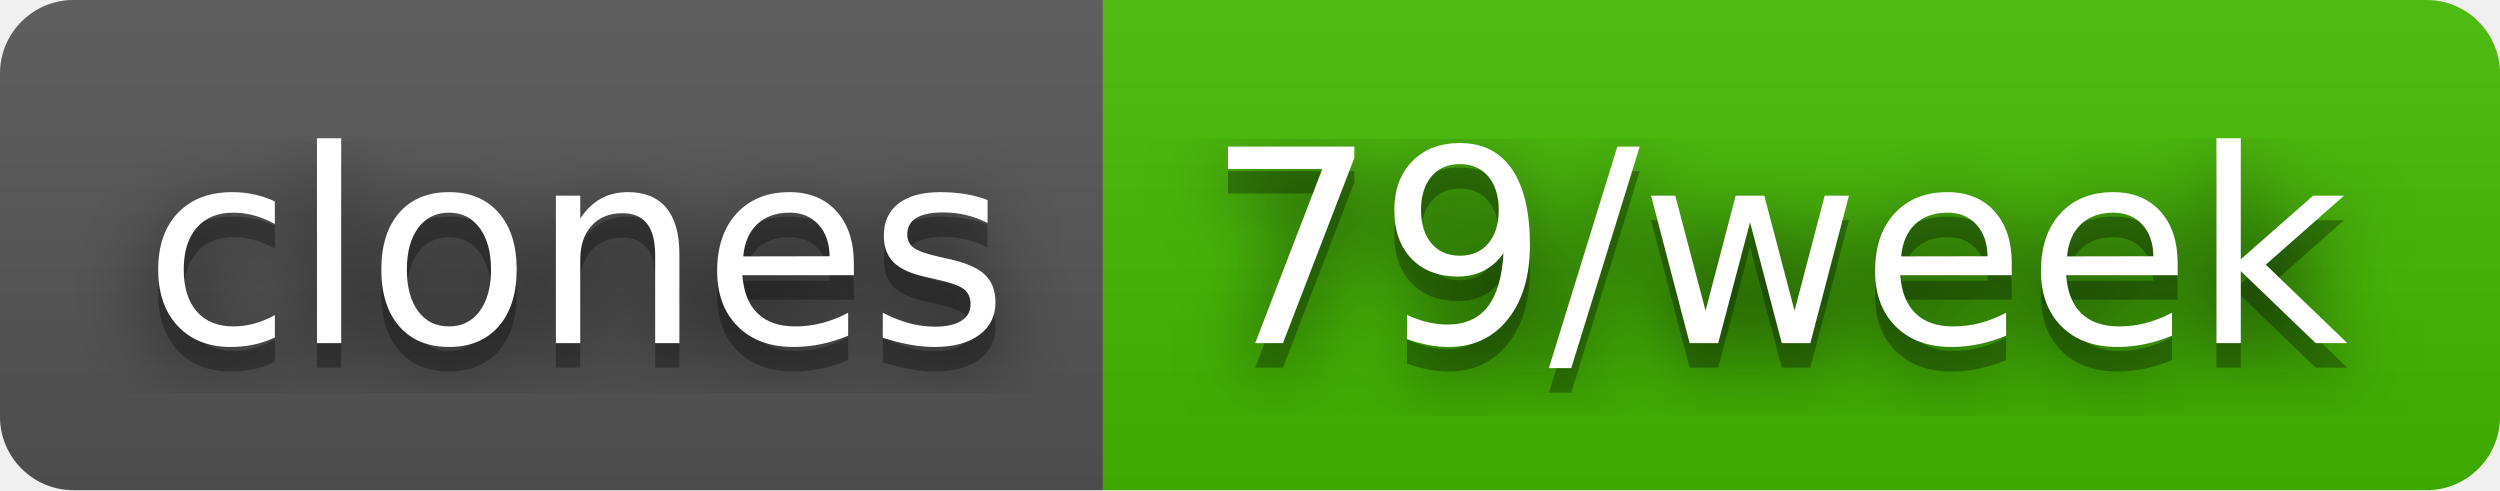
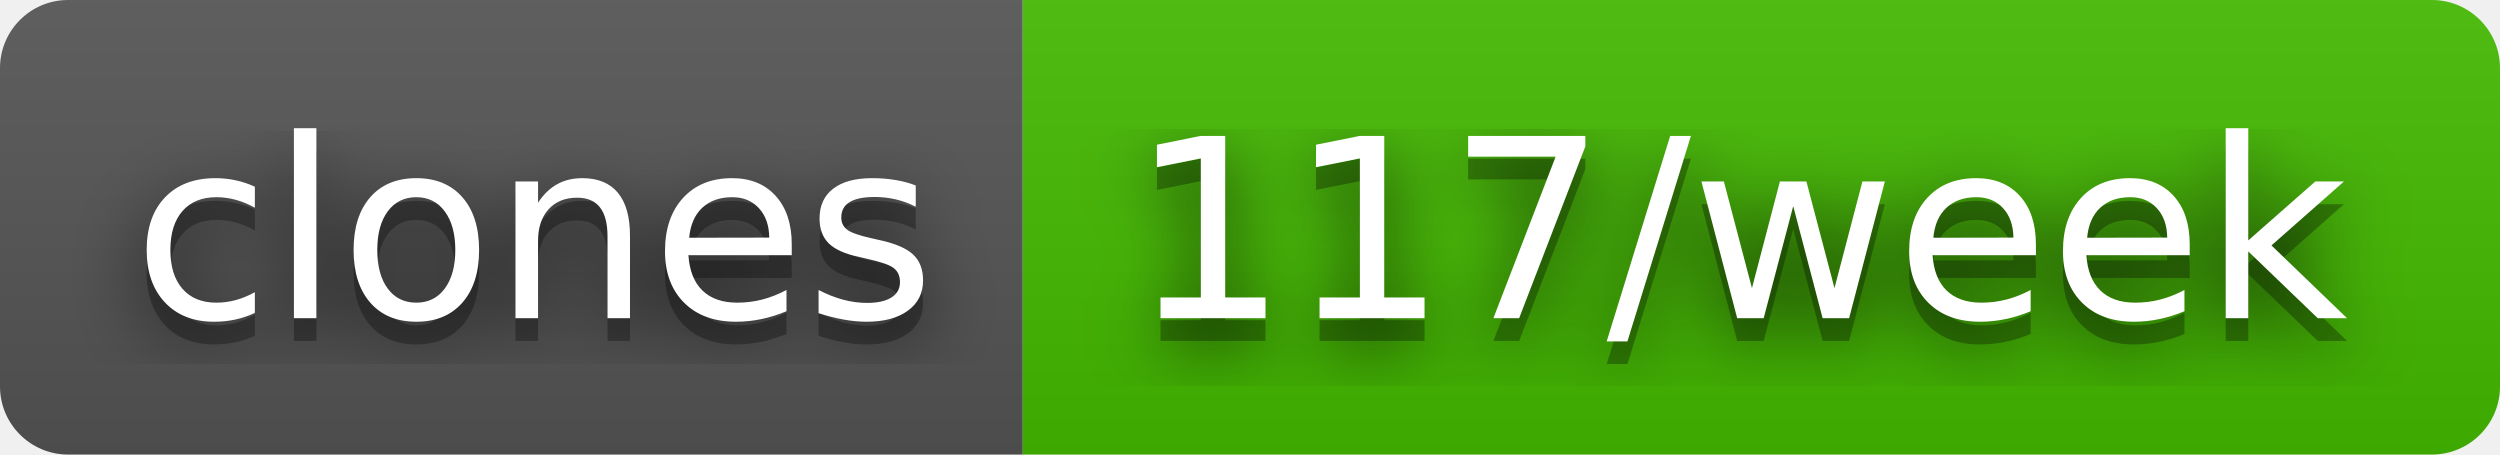
- <svg xmlns="http://www.w3.org/2000/svg" width="102" height="20" role="img" aria-label="clones: 79/week">
+ <svg xmlns="http://www.w3.org/2000/svg" width="110" height="20" role="img" aria-label="clones: 117/week">
  <filter id="blur">
    <feGaussianBlur stdDeviation="16" />
  </filter>
  <linearGradient id="s" x2="0" y2="100%">
    <stop offset="0" stop-color="#bbb" stop-opacity=".1" />
    <stop offset="1" stop-opacity=".1" />
  </linearGradient>
  <clipPath id="r">
-     <rect width="102" height="20" rx="3" />
+     <rect width="110" height="20" rx="3" />
  </clipPath>
  <g clip-path="url(#r)">
    <rect width="45" height="20" fill="#555" />
-     <rect x="45" width="57" height="20" fill="#4b0" />
-     <rect width="102" height="20" fill="url(#s)" />
+     <rect x="45" width="65" height="20" fill="#4b0" />
+     <rect width="110" height="20" fill="url(#s)" />
  </g>
  <g fill="#fff" text-anchor="middle" font-family="Verdana,Geneva,DejaVu Sans,sans-serif" text-rendering="geometricPrecision" font-size="110">
    <g transform="scale(.1)">
      <g aria-hidden="true" fill="#010101">
        <text x="235" y="150" fill-opacity=".8" filter="url(#blur)" textLength="350">clones</text>
        <text x="235" y="150" fill-opacity=".3" textLength="350">clones</text>
      </g>
      <text x="235" y="140" textLength="350">clones</text>
    </g>
    <g transform="scale(.1)">
      <g aria-hidden="true" fill="#010101">
-         <text x="725" y="150" fill-opacity=".8" filter="url(#blur)" textLength="470">79/week</text>
-         <text x="725" y="150" fill-opacity=".3" textLength="470">79/week</text>
+         <text x="765" y="150" fill-opacity=".8" filter="url(#blur)" textLength="550">117/week</text>
+         <text x="765" y="150" fill-opacity=".3" textLength="550">117/week</text>
      </g>
-       <text x="725" y="140" textLength="470">79/week</text>
+       <text x="765" y="140" textLength="550">117/week</text>
    </g>
  </g>
</svg>
